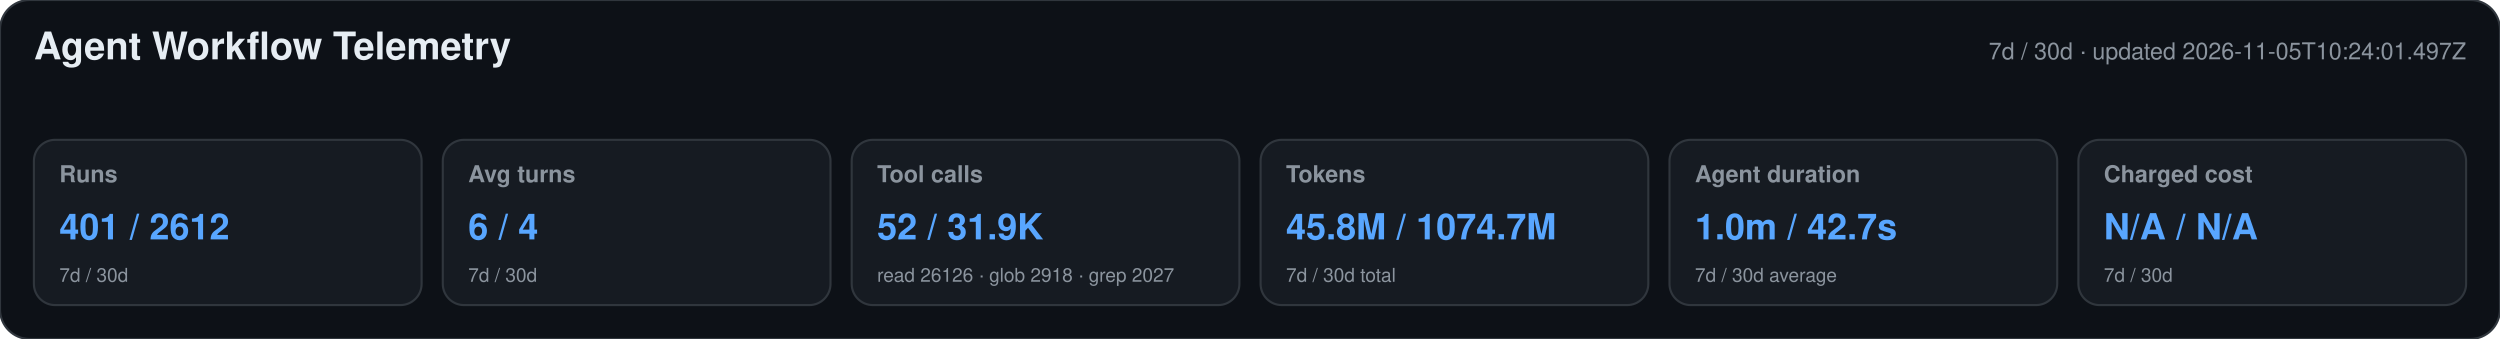
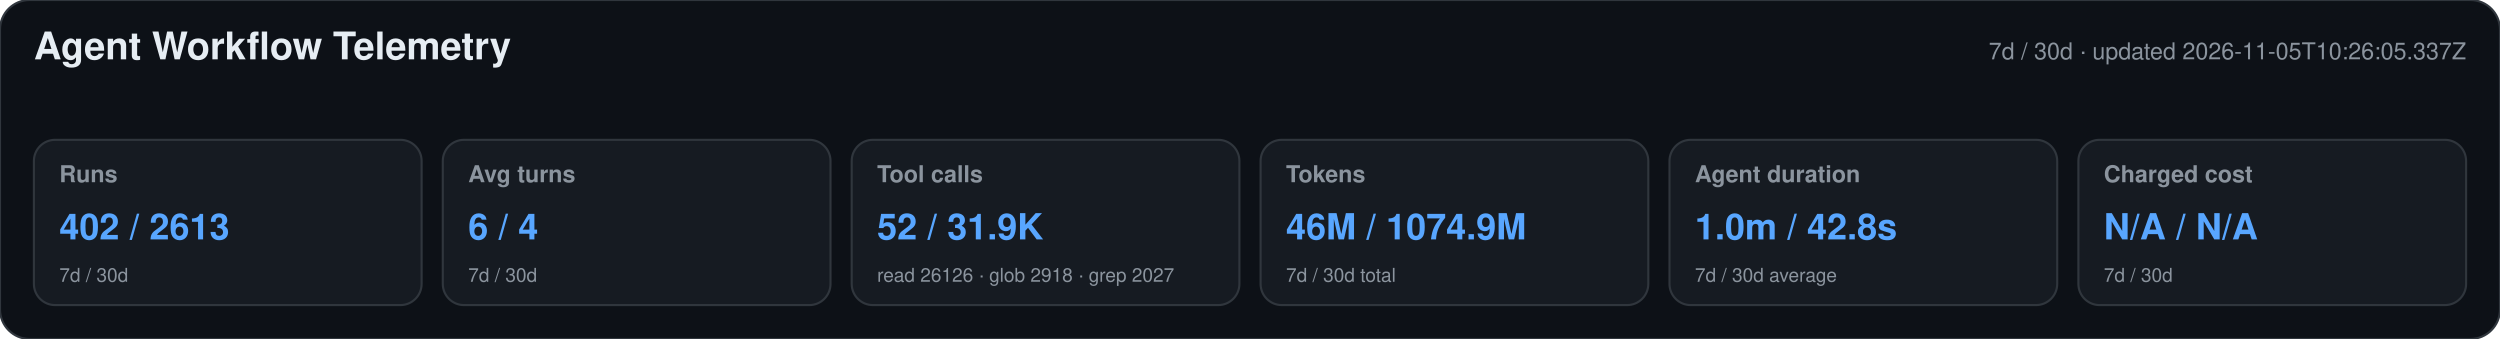
<svg xmlns="http://www.w3.org/2000/svg" width="1180" height="160" viewBox="0 0 1180 160" role="img" aria-labelledby="title desc">
  <style>text{font-family:-apple-system,BlinkMacSystemFont,"Segoe UI",Helvetica,Arial,sans-serif}.heading{font-size:18px;font-weight:650;fill:#e6edf3}.meta,.label,.secondary{fill:#8b949e}.meta,.label{font-size:11px}.label{font-weight:600}.primary{font-size:17px;font-weight:700;fill:#58a6ff}.secondary{font-size:9px}</style>
  <rect width="1180" height="160" rx="14" fill="#0d1117" stroke="#30363d" />
  <text x="16" y="28" class="heading">Agent Workflow Telemetry</text>
-   <text x="1164" y="28" text-anchor="end" class="meta">7d / 30d · updated 2026-11-05T10:24:01.497Z</text>
+   <text x="1164" y="28" text-anchor="end" class="meta">7d / 30d · updated 2026-11-05T10:26:05.337Z</text>
  <g>
    <rect x="16" y="66" width="183" height="78" rx="10" fill="#161b22" stroke="#30363d" />
    <text x="28" y="86" class="label">Runs</text>
-     <text x="28" y="113" class="primary">401 / 2612</text>
+     <text x="28" y="113" class="primary">402 / 2613</text>
    <text x="28" y="133" class="secondary">7d / 30d</text>
  </g>
  <g>
    <rect x="209" y="66" width="183" height="78" rx="10" fill="#161b22" stroke="#30363d" />
    <text x="221" y="86" class="label">Avg turns</text>
    <text x="221" y="113" class="primary">6 / 4</text>
    <text x="221" y="133" class="secondary">7d / 30d</text>
  </g>
  <g>
    <rect x="402" y="66" width="183" height="78" rx="10" fill="#161b22" stroke="#30363d" />
    <text x="414" y="86" class="label">Tool calls</text>
    <text x="414" y="113" class="primary">52 / 31.9K</text>
    <text x="414" y="133" class="secondary">read 26126 · glob 2918 · grep 2027</text>
  </g>
  <g>
    <rect x="595" y="66" width="183" height="78" rx="10" fill="#161b22" stroke="#30363d" />
    <text x="607" y="86" class="label">Tokens</text>
-     <text x="607" y="113" class="primary">45.8M / 1074.7M</text>
+     <text x="607" y="113" class="primary">46M / 1074.9M</text>
    <text x="607" y="133" class="secondary">7d / 30d total</text>
  </g>
  <g>
    <rect x="788" y="66" width="183" height="78" rx="10" fill="#161b22" stroke="#30363d" />
    <text x="800" y="86" class="label">Agent duration</text>
-     <text x="800" y="113" class="primary">1.0m / 42.7s</text>
+     <text x="800" y="113" class="primary">1.0m / 42.8s</text>
    <text x="800" y="133" class="secondary">7d / 30d average</text>
  </g>
  <g>
    <rect x="981" y="66" width="183" height="78" rx="10" fill="#161b22" stroke="#30363d" />
    <text x="993" y="86" class="label">Charged cost</text>
    <text x="993" y="113" class="primary">N/A / N/A</text>
    <text x="993" y="133" class="secondary">7d / 30d</text>
  </g>
</svg>
